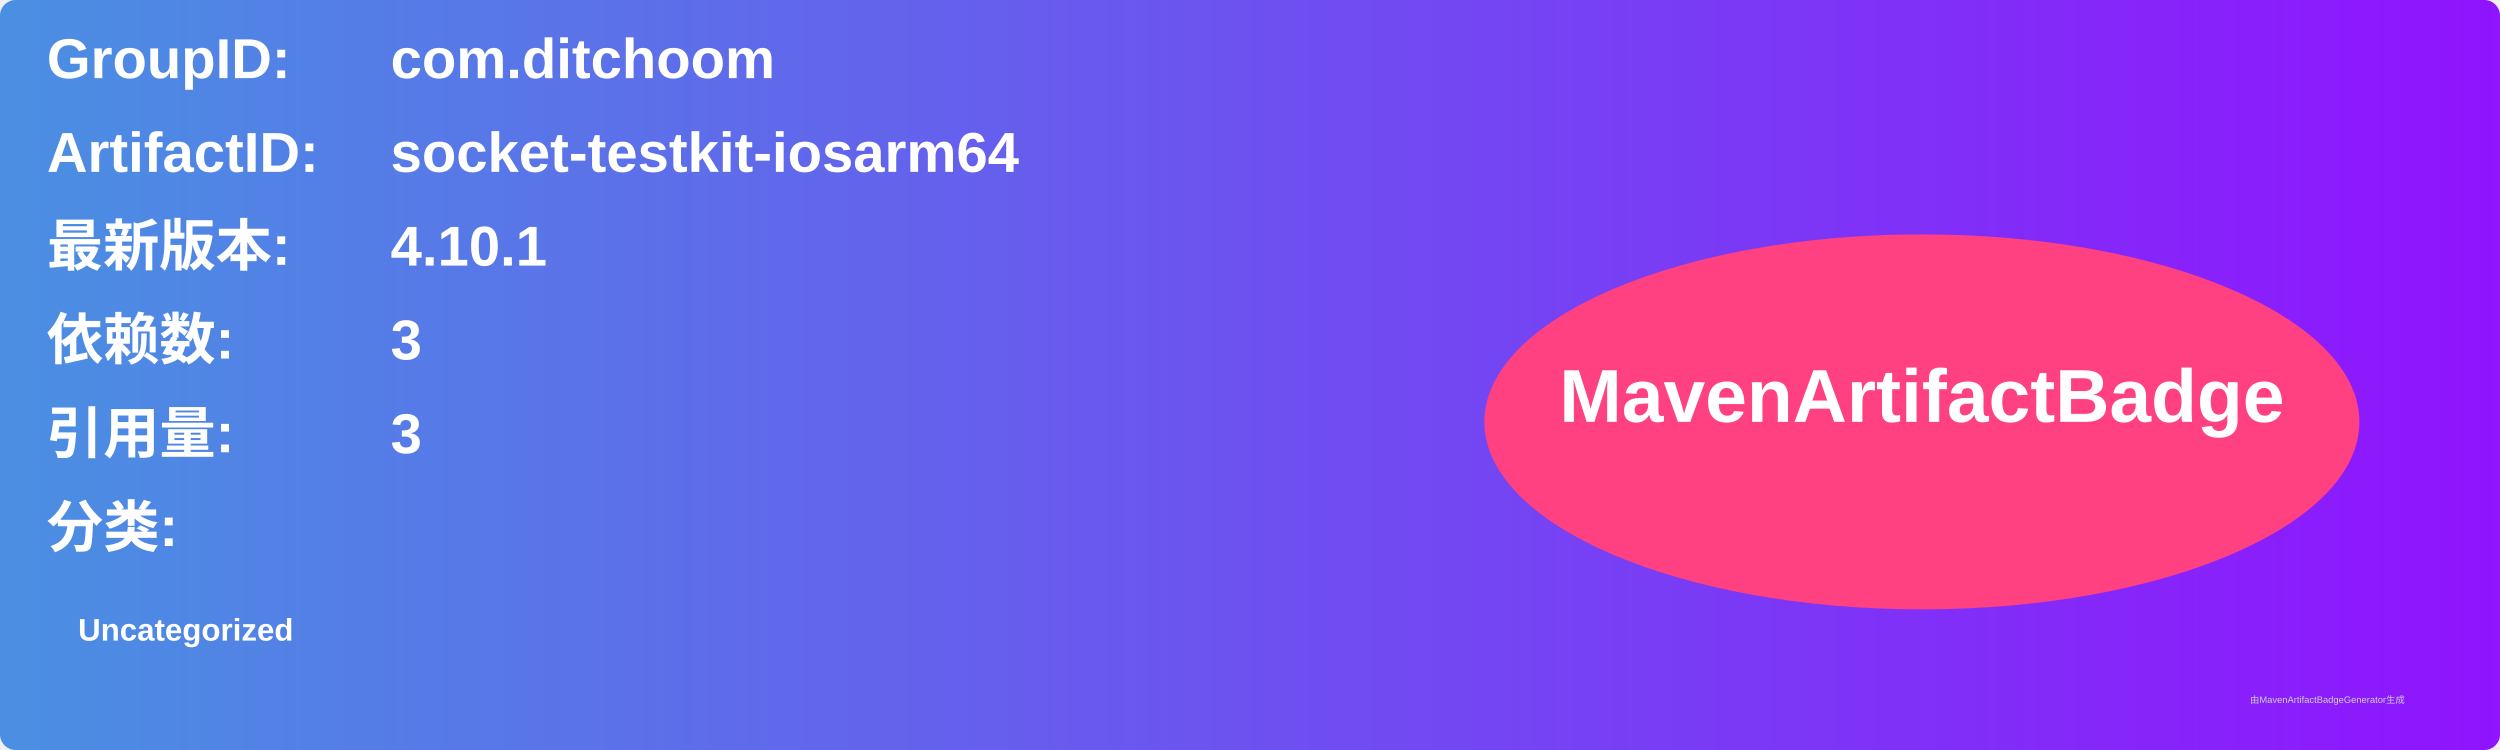
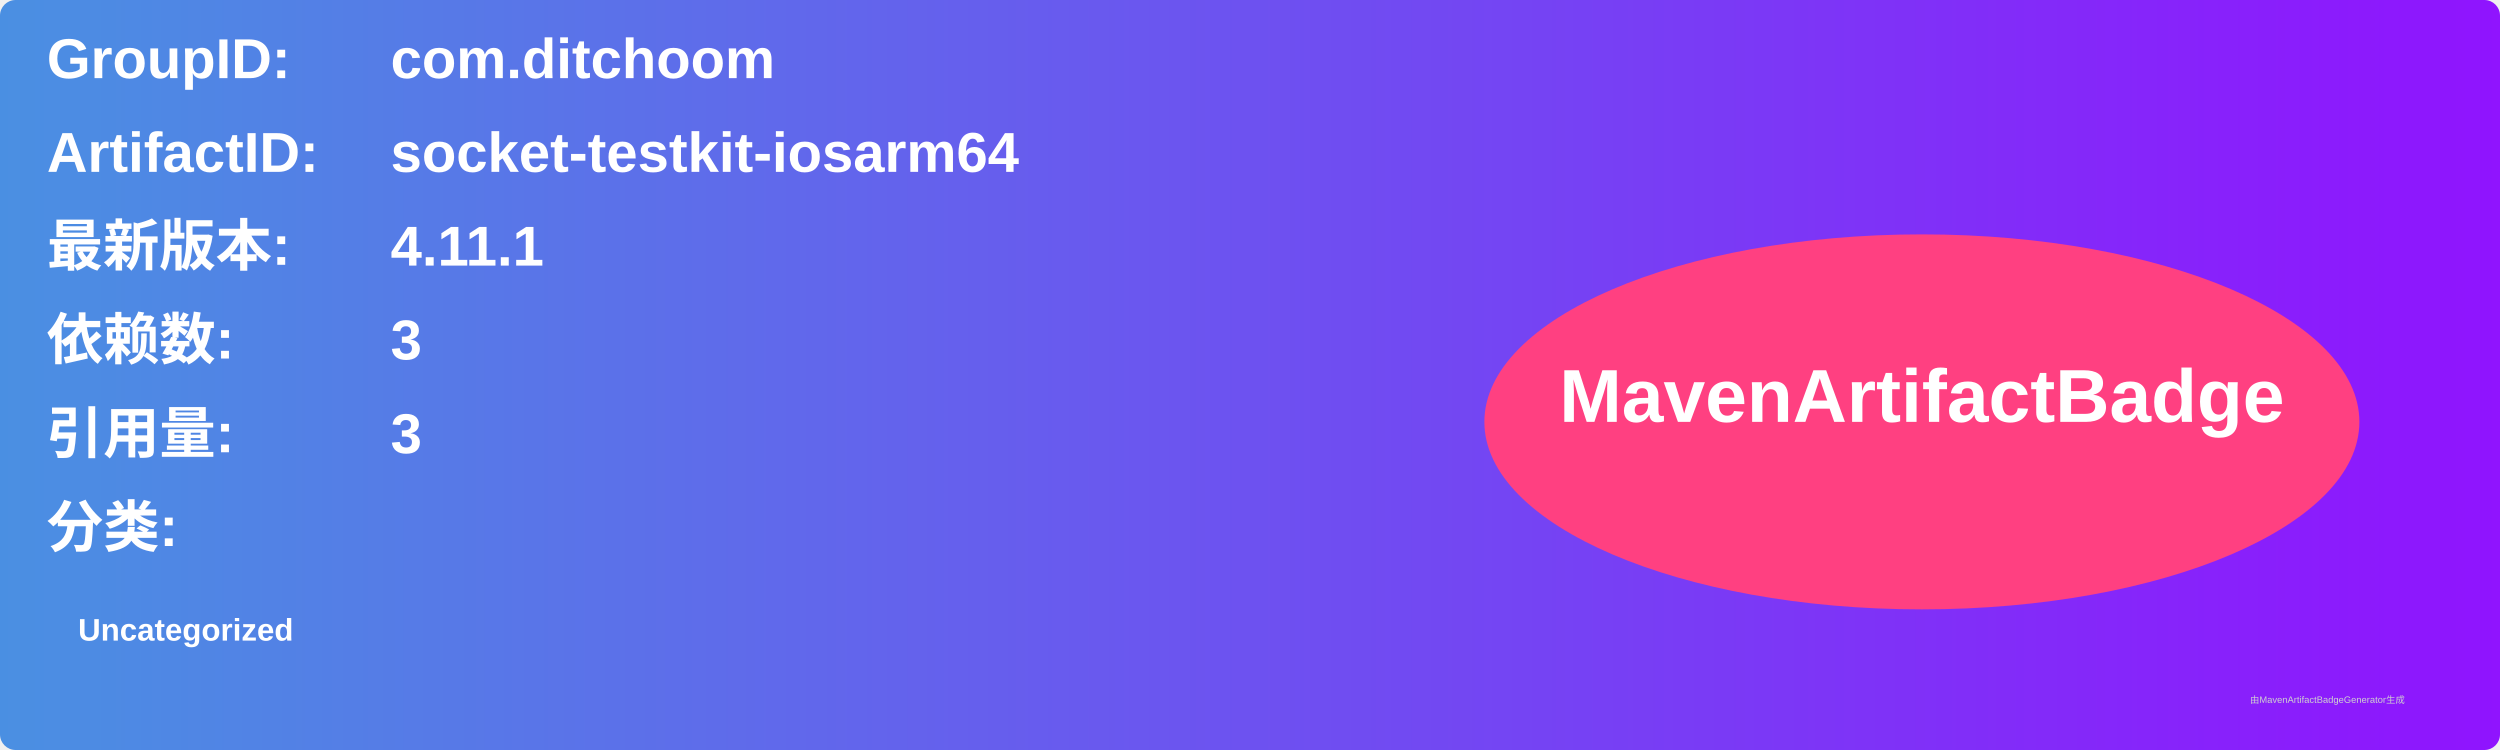
<svg xmlns="http://www.w3.org/2000/svg" width="800" height="240" viewBox="0 0 800 240">
  <linearGradient id="grad" x1="0%" y1="0%" x2="100%" y2="0%">
    <stop offset="0%" stop-color="#4a90e2" />
    <stop offset="100%" stop-color="#9013fe" />
  </linearGradient>
  <rect width="100%" height="100%" rx="5" ry="5" fill="url(#grad)" />
  <g transform="translate(15, 15)">
    <text x="0" y="10" font-family="Arial" font-size="18" fill="white" font-weight="bold" width="260">GroupID:</text>
    <text x="110" y="10" font-family="Arial" font-size="18" fill="white" font-weight="bold" width="460">com.ditchoom</text>
    <text x="0" y="40" font-family="Arial" font-size="18" fill="white" font-weight="bold" width="260">ArtifactID:</text>
    <text x="110" y="40" font-family="Arial" font-size="18" fill="white" font-weight="bold" width="460">socket-testkit-iosarm64</text>
    <text x="0" y="70" font-family="Arial" font-size="18" fill="white" font-weight="bold">最新版本:</text>
    <text x="110" y="70" font-family="Arial" font-size="18" fill="white" font-weight="bold">
-       <tspan font-weight="bold">4.10.1</tspan>
+       <tspan font-weight="bold">4.11.1</tspan>
    </text>
    <text x="0" y="100" font-family="Arial" font-size="18" fill="white" font-weight="bold">依赖数: </text>
    <text x="110" y="100" font-family="Arial" font-size="18" fill="white">
      <tspan font-weight="bold">3</tspan>
    </text>
    <text x="0" y="130" font-family="Arial" font-size="18" fill="white" font-weight="bold">引用量: </text>
    <text x="110" y="130" font-family="Arial" font-size="18" fill="white">
      <tspan font-weight="bold">3</tspan>
    </text>
    <text x="0" y="160" font-family="Arial" font-size="18" fill="white" font-weight="bold">分类:</text>
    <text x="10" y="190" font-family="Arial" font-size="10" fill="white">
      <tspan font-weight="bold">Uncategorized</tspan>
    </text>
    <ellipse cx="600" cy="120" rx="140" ry="60" fill="#ff4081" />
    <text x="600" y="120" text-anchor="middle" font-family="Arial" font-size="24" fill="white" font-weight="bold">MavenArtifactBadge</text>
  </g>
  <text x="720" y="225" font-family="Arial" font-size="3" fill="#d0d0d0">由MavenArtifactBadgeGenerator生成</text>
</svg>
